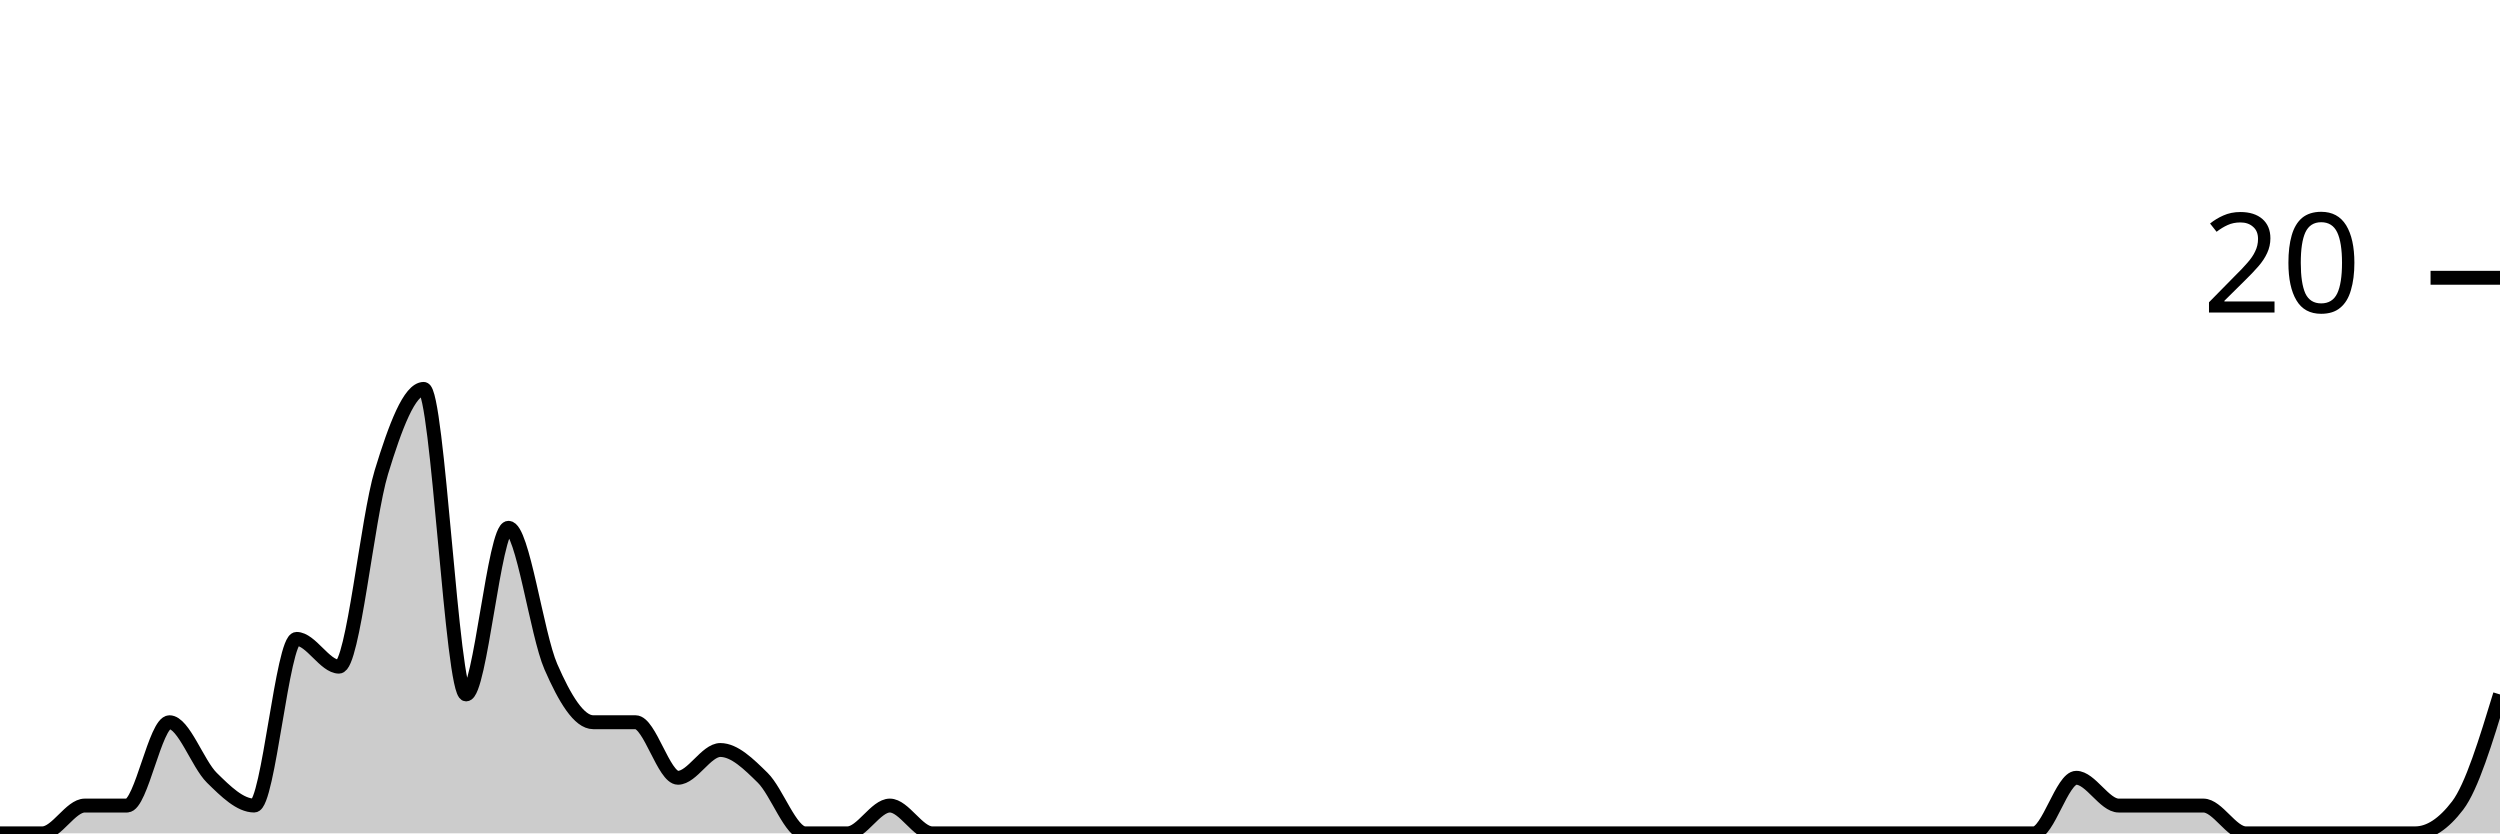
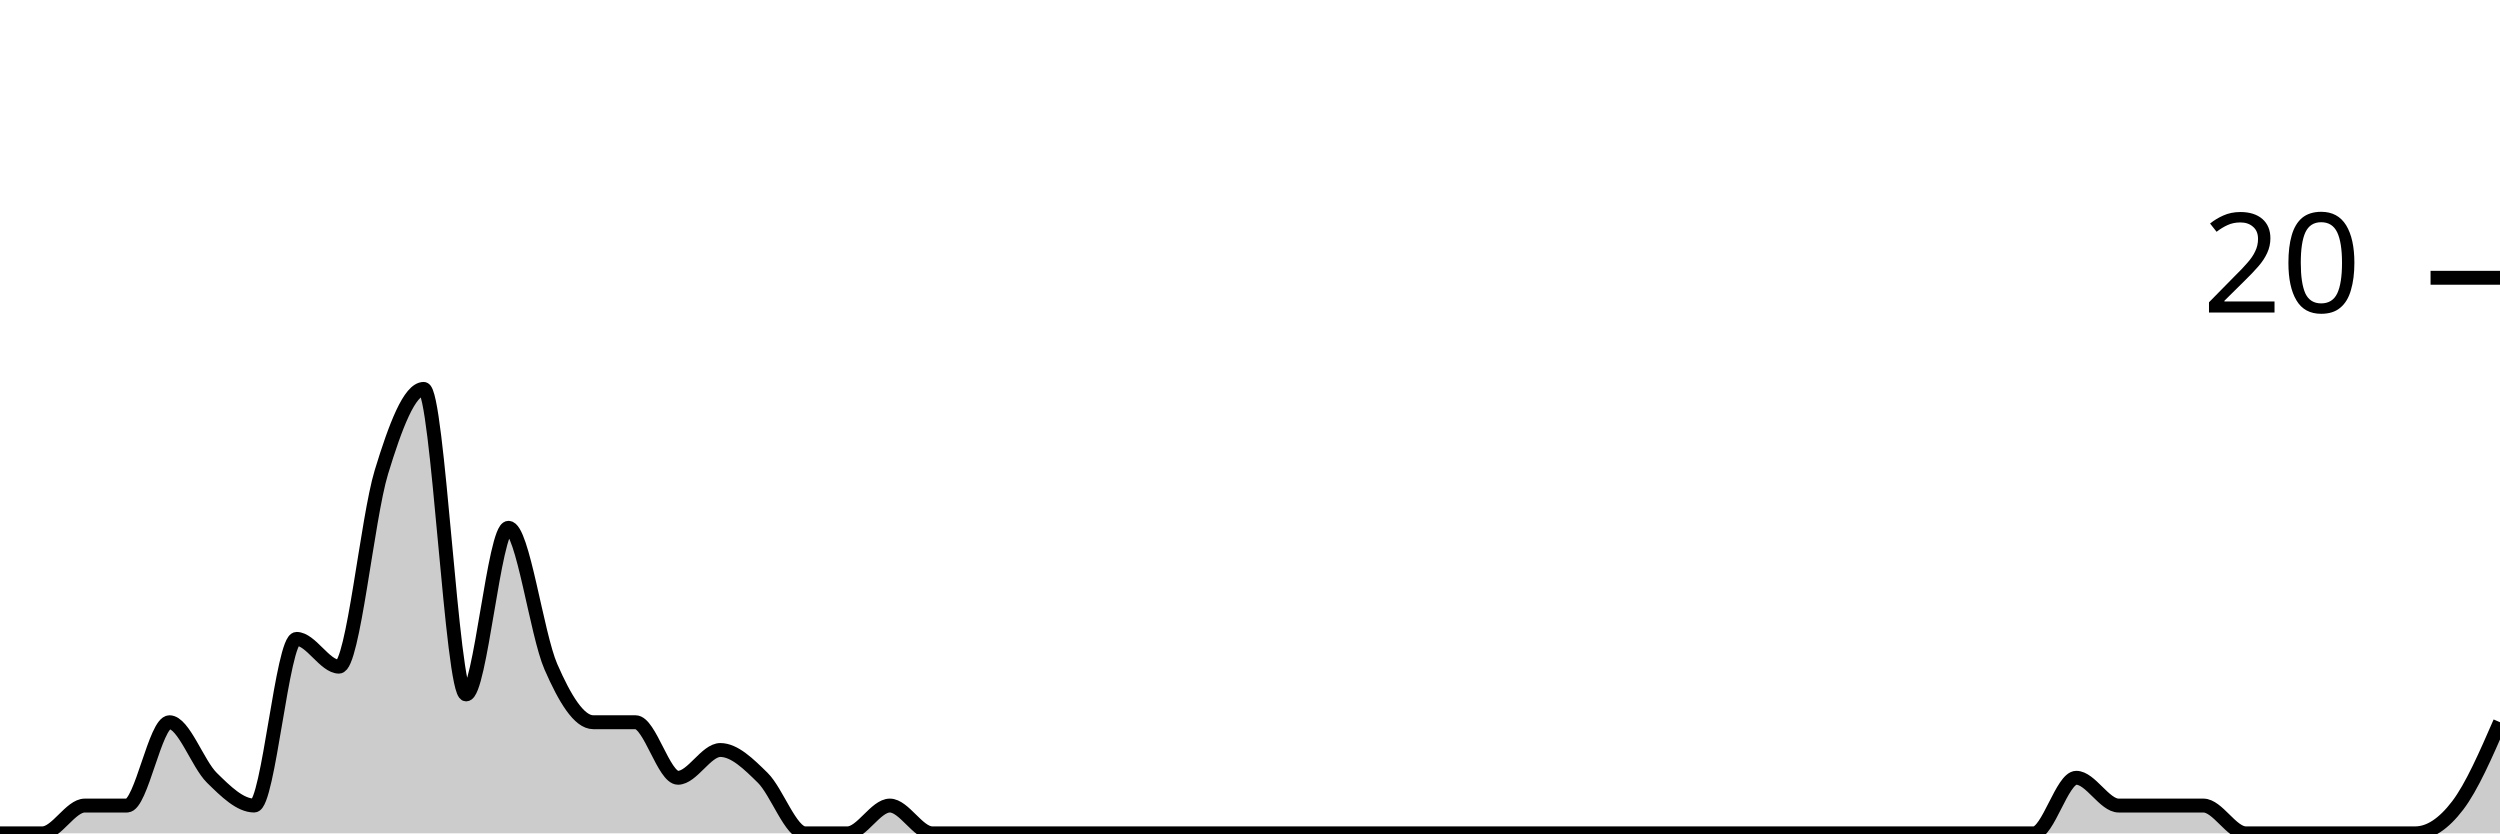
<svg xmlns="http://www.w3.org/2000/svg" viewBox="0 0 180 60">
  <g transform="translate(0,20)">
-     <path class="area" fill="rgba(0, 0, 0, 0.2)" d="M0,40C1.017,40,2.034,40,3.051,40C4.068,40,5.085,38,6.102,38C7.119,38,8.136,38,9.153,38C10.169,38,11.186,32,12.203,32C13.22,32,14.237,35,15.254,36C16.271,37,17.288,38,18.305,38C19.322,38,20.339,26,21.356,26C22.373,26,23.39,28,24.407,28C25.424,28,26.441,17.333,27.458,14C28.475,10.667,29.492,8,30.508,8C31.525,8,32.542,30,33.559,30C34.576,30,35.593,18,36.61,18C37.627,18,38.644,25.667,39.661,28C40.678,30.333,41.695,32,42.712,32C43.729,32,44.746,32,45.763,32C46.78,32,47.797,36,48.814,36C49.831,36,50.847,34,51.864,34C52.881,34,53.898,35,54.915,36C55.932,37,56.949,40,57.966,40C58.983,40,60,40,61.017,40C62.034,40,63.051,38,64.068,38C65.085,38,66.102,40,67.119,40C68.136,40,69.153,40,70.169,40C71.186,40,72.203,40,73.22,40C74.237,40,75.254,40,76.271,40C77.288,40,78.305,40,79.322,40C80.339,40,81.356,40,82.373,40C83.39,40,84.407,40,85.424,40C86.441,40,87.458,40,88.475,40C89.492,40,90.508,40,91.525,40C92.542,40,93.559,40,94.576,40C95.593,40,96.61,40,97.627,40C98.644,40,99.661,40,100.678,40C101.695,40,102.712,40,103.729,40C104.746,40,105.763,40,106.78,40C107.797,40,108.814,40,109.831,40C110.847,40,111.864,40,112.881,40C113.898,40,114.915,40,115.932,40C116.949,40,117.966,40,118.983,40C120,40,121.017,40,122.034,40C123.051,40,124.068,40,125.085,40C126.102,40,127.119,40,128.136,40C129.153,40,130.169,40,131.186,40C132.203,40,133.22,40,134.237,40C135.254,40,136.271,40,137.288,40C138.305,40,139.322,40,140.339,40C141.356,40,142.373,40,143.39,40C144.407,40,145.424,40,146.441,40C147.458,40,148.475,36,149.492,36C150.508,36,151.525,38,152.542,38C153.559,38,154.576,38,155.593,38C156.61,38,157.627,38,158.644,38C159.661,38,160.678,40,161.695,40C162.712,40,163.729,40,164.746,40C165.763,40,166.78,40,167.797,40C168.814,40,169.831,40,170.847,40C171.864,40,172.881,40,173.898,40C174.915,40,175.932,39.333,176.949,38C177.966,36.667,178.983,33.333,180,30L180,40C178.983,40,177.966,40,176.949,40C175.932,40,174.915,40,173.898,40C172.881,40,171.864,40,170.847,40C169.831,40,168.814,40,167.797,40C166.78,40,165.763,40,164.746,40C163.729,40,162.712,40,161.695,40C160.678,40,159.661,40,158.644,40C157.627,40,156.61,40,155.593,40C154.576,40,153.559,40,152.542,40C151.525,40,150.508,40,149.492,40C148.475,40,147.458,40,146.441,40C145.424,40,144.407,40,143.39,40C142.373,40,141.356,40,140.339,40C139.322,40,138.305,40,137.288,40C136.271,40,135.254,40,134.237,40C133.22,40,132.203,40,131.186,40C130.169,40,129.153,40,128.136,40C127.119,40,126.102,40,125.085,40C124.068,40,123.051,40,122.034,40C121.017,40,120,40,118.983,40C117.966,40,116.949,40,115.932,40C114.915,40,113.898,40,112.881,40C111.864,40,110.847,40,109.831,40C108.814,40,107.797,40,106.78,40C105.763,40,104.746,40,103.729,40C102.712,40,101.695,40,100.678,40C99.661,40,98.644,40,97.627,40C96.61,40,95.593,40,94.576,40C93.559,40,92.542,40,91.525,40C90.508,40,89.492,40,88.475,40C87.458,40,86.441,40,85.424,40C84.407,40,83.39,40,82.373,40C81.356,40,80.339,40,79.322,40C78.305,40,77.288,40,76.271,40C75.254,40,74.237,40,73.22,40C72.203,40,71.186,40,70.169,40C69.153,40,68.136,40,67.119,40C66.102,40,65.085,40,64.068,40C63.051,40,62.034,40,61.017,40C60,40,58.983,40,57.966,40C56.949,40,55.932,40,54.915,40C53.898,40,52.881,40,51.864,40C50.847,40,49.831,40,48.814,40C47.797,40,46.78,40,45.763,40C44.746,40,43.729,40,42.712,40C41.695,40,40.678,40,39.661,40C38.644,40,37.627,40,36.61,40C35.593,40,34.576,40,33.559,40C32.542,40,31.525,40,30.508,40C29.492,40,28.475,40,27.458,40C26.441,40,25.424,40,24.407,40C23.39,40,22.373,40,21.356,40C20.339,40,19.322,40,18.305,40C17.288,40,16.271,40,15.254,40C14.237,40,13.22,40,12.203,40C11.186,40,10.169,40,9.153,40C8.136,40,7.119,40,6.102,40C5.085,40,4.068,40,3.051,40C2.034,40,1.017,40,0,40Z" />
-     <path class="line" stroke="black" fill="none" d="M0,40C1.017,40,2.034,40,3.051,40C4.068,40,5.085,38,6.102,38C7.119,38,8.136,38,9.153,38C10.169,38,11.186,32,12.203,32C13.22,32,14.237,35,15.254,36C16.271,37,17.288,38,18.305,38C19.322,38,20.339,26,21.356,26C22.373,26,23.39,28,24.407,28C25.424,28,26.441,17.333,27.458,14C28.475,10.667,29.492,8,30.508,8C31.525,8,32.542,30,33.559,30C34.576,30,35.593,18,36.61,18C37.627,18,38.644,25.667,39.661,28C40.678,30.333,41.695,32,42.712,32C43.729,32,44.746,32,45.763,32C46.78,32,47.797,36,48.814,36C49.831,36,50.847,34,51.864,34C52.881,34,53.898,35,54.915,36C55.932,37,56.949,40,57.966,40C58.983,40,60,40,61.017,40C62.034,40,63.051,38,64.068,38C65.085,38,66.102,40,67.119,40C68.136,40,69.153,40,70.169,40C71.186,40,72.203,40,73.22,40C74.237,40,75.254,40,76.271,40C77.288,40,78.305,40,79.322,40C80.339,40,81.356,40,82.373,40C83.39,40,84.407,40,85.424,40C86.441,40,87.458,40,88.475,40C89.492,40,90.508,40,91.525,40C92.542,40,93.559,40,94.576,40C95.593,40,96.61,40,97.627,40C98.644,40,99.661,40,100.678,40C101.695,40,102.712,40,103.729,40C104.746,40,105.763,40,106.78,40C107.797,40,108.814,40,109.831,40C110.847,40,111.864,40,112.881,40C113.898,40,114.915,40,115.932,40C116.949,40,117.966,40,118.983,40C120,40,121.017,40,122.034,40C123.051,40,124.068,40,125.085,40C126.102,40,127.119,40,128.136,40C129.153,40,130.169,40,131.186,40C132.203,40,133.22,40,134.237,40C135.254,40,136.271,40,137.288,40C138.305,40,139.322,40,140.339,40C141.356,40,142.373,40,143.39,40C144.407,40,145.424,40,146.441,40C147.458,40,148.475,36,149.492,36C150.508,36,151.525,38,152.542,38C153.559,38,154.576,38,155.593,38C156.61,38,157.627,38,158.644,38C159.661,38,160.678,40,161.695,40C162.712,40,163.729,40,164.746,40C165.763,40,166.78,40,167.797,40C168.814,40,169.831,40,170.847,40C171.864,40,172.881,40,173.898,40C174.915,40,175.932,39.333,176.949,38C177.966,36.667,178.983,33.333,180,30" />
+     <path class="area" fill="rgba(0, 0, 0, 0.2)" d="M0,40C1.017,40,2.034,40,3.051,40C4.068,40,5.085,38,6.102,38C7.119,38,8.136,38,9.153,38C10.169,38,11.186,32,12.203,32C13.22,32,14.237,35,15.254,36C16.271,37,17.288,38,18.305,38C19.322,38,20.339,26,21.356,26C22.373,26,23.39,28,24.407,28C25.424,28,26.441,17.333,27.458,14C28.475,10.667,29.492,8,30.508,8C31.525,8,32.542,30,33.559,30C34.576,30,35.593,18,36.61,18C37.627,18,38.644,25.667,39.661,28C40.678,30.333,41.695,32,42.712,32C43.729,32,44.746,32,45.763,32C46.78,32,47.797,36,48.814,36C49.831,36,50.847,34,51.864,34C52.881,34,53.898,35,54.915,36C55.932,37,56.949,40,57.966,40C58.983,40,60,40,61.017,40C62.034,40,63.051,38,64.068,38C65.085,38,66.102,40,67.119,40C68.136,40,69.153,40,70.169,40C71.186,40,72.203,40,73.22,40C74.237,40,75.254,40,76.271,40C77.288,40,78.305,40,79.322,40C80.339,40,81.356,40,82.373,40C83.39,40,84.407,40,85.424,40C86.441,40,87.458,40,88.475,40C89.492,40,90.508,40,91.525,40C92.542,40,93.559,40,94.576,40C95.593,40,96.61,40,97.627,40C98.644,40,99.661,40,100.678,40C101.695,40,102.712,40,103.729,40C104.746,40,105.763,40,106.78,40C107.797,40,108.814,40,109.831,40C110.847,40,111.864,40,112.881,40C113.898,40,114.915,40,115.932,40C116.949,40,117.966,40,118.983,40C120,40,121.017,40,122.034,40C123.051,40,124.068,40,125.085,40C126.102,40,127.119,40,128.136,40C129.153,40,130.169,40,131.186,40C132.203,40,133.22,40,134.237,40C135.254,40,136.271,40,137.288,40C138.305,40,139.322,40,140.339,40C141.356,40,142.373,40,143.39,40C144.407,40,145.424,40,146.441,40C147.458,40,148.475,36,149.492,36C150.508,36,151.525,38,152.542,38C153.559,38,154.576,38,155.593,38C156.61,38,157.627,38,158.644,38C159.661,38,160.678,40,161.695,40C162.712,40,163.729,40,164.746,40C165.763,40,166.78,40,167.797,40C168.814,40,169.831,40,170.847,40C171.864,40,172.881,40,173.898,40C174.915,40,175.932,39.333,176.949,38C177.966,36.667,178.983,34.333,180,32L180,40C178.983,40,177.966,40,176.949,40C175.932,40,174.915,40,173.898,40C172.881,40,171.864,40,170.847,40C169.831,40,168.814,40,167.797,40C166.78,40,165.763,40,164.746,40C163.729,40,162.712,40,161.695,40C160.678,40,159.661,40,158.644,40C157.627,40,156.61,40,155.593,40C154.576,40,153.559,40,152.542,40C151.525,40,150.508,40,149.492,40C148.475,40,147.458,40,146.441,40C145.424,40,144.407,40,143.39,40C142.373,40,141.356,40,140.339,40C139.322,40,138.305,40,137.288,40C136.271,40,135.254,40,134.237,40C133.22,40,132.203,40,131.186,40C130.169,40,129.153,40,128.136,40C127.119,40,126.102,40,125.085,40C124.068,40,123.051,40,122.034,40C121.017,40,120,40,118.983,40C117.966,40,116.949,40,115.932,40C114.915,40,113.898,40,112.881,40C111.864,40,110.847,40,109.831,40C108.814,40,107.797,40,106.78,40C105.763,40,104.746,40,103.729,40C102.712,40,101.695,40,100.678,40C99.661,40,98.644,40,97.627,40C96.61,40,95.593,40,94.576,40C93.559,40,92.542,40,91.525,40C90.508,40,89.492,40,88.475,40C87.458,40,86.441,40,85.424,40C84.407,40,83.39,40,82.373,40C81.356,40,80.339,40,79.322,40C78.305,40,77.288,40,76.271,40C75.254,40,74.237,40,73.22,40C72.203,40,71.186,40,70.169,40C69.153,40,68.136,40,67.119,40C66.102,40,65.085,40,64.068,40C63.051,40,62.034,40,61.017,40C60,40,58.983,40,57.966,40C56.949,40,55.932,40,54.915,40C53.898,40,52.881,40,51.864,40C50.847,40,49.831,40,48.814,40C47.797,40,46.78,40,45.763,40C44.746,40,43.729,40,42.712,40C41.695,40,40.678,40,39.661,40C38.644,40,37.627,40,36.61,40C35.593,40,34.576,40,33.559,40C32.542,40,31.525,40,30.508,40C29.492,40,28.475,40,27.458,40C26.441,40,25.424,40,24.407,40C23.39,40,22.373,40,21.356,40C20.339,40,19.322,40,18.305,40C17.288,40,16.271,40,15.254,40C14.237,40,13.22,40,12.203,40C11.186,40,10.169,40,9.153,40C8.136,40,7.119,40,6.102,40C5.085,40,4.068,40,3.051,40C2.034,40,1.017,40,0,40Z" />
+     <path class="line" stroke="black" fill="none" d="M0,40C1.017,40,2.034,40,3.051,40C4.068,40,5.085,38,6.102,38C7.119,38,8.136,38,9.153,38C10.169,38,11.186,32,12.203,32C13.22,32,14.237,35,15.254,36C16.271,37,17.288,38,18.305,38C19.322,38,20.339,26,21.356,26C22.373,26,23.39,28,24.407,28C25.424,28,26.441,17.333,27.458,14C28.475,10.667,29.492,8,30.508,8C31.525,8,32.542,30,33.559,30C34.576,30,35.593,18,36.61,18C37.627,18,38.644,25.667,39.661,28C40.678,30.333,41.695,32,42.712,32C43.729,32,44.746,32,45.763,32C46.78,32,47.797,36,48.814,36C49.831,36,50.847,34,51.864,34C52.881,34,53.898,35,54.915,36C55.932,37,56.949,40,57.966,40C58.983,40,60,40,61.017,40C62.034,40,63.051,38,64.068,38C65.085,38,66.102,40,67.119,40C68.136,40,69.153,40,70.169,40C71.186,40,72.203,40,73.22,40C74.237,40,75.254,40,76.271,40C77.288,40,78.305,40,79.322,40C80.339,40,81.356,40,82.373,40C83.39,40,84.407,40,85.424,40C86.441,40,87.458,40,88.475,40C89.492,40,90.508,40,91.525,40C92.542,40,93.559,40,94.576,40C95.593,40,96.61,40,97.627,40C98.644,40,99.661,40,100.678,40C101.695,40,102.712,40,103.729,40C104.746,40,105.763,40,106.78,40C107.797,40,108.814,40,109.831,40C110.847,40,111.864,40,112.881,40C113.898,40,114.915,40,115.932,40C116.949,40,117.966,40,118.983,40C120,40,121.017,40,122.034,40C123.051,40,124.068,40,125.085,40C126.102,40,127.119,40,128.136,40C129.153,40,130.169,40,131.186,40C132.203,40,133.22,40,134.237,40C135.254,40,136.271,40,137.288,40C138.305,40,139.322,40,140.339,40C141.356,40,142.373,40,143.39,40C144.407,40,145.424,40,146.441,40C147.458,40,148.475,36,149.492,36C150.508,36,151.525,38,152.542,38C153.559,38,154.576,38,155.593,38C156.61,38,157.627,38,158.644,38C159.661,38,160.678,40,161.695,40C162.712,40,163.729,40,164.746,40C165.763,40,166.78,40,167.797,40C168.814,40,169.831,40,170.847,40C171.864,40,172.881,40,173.898,40C174.915,40,175.932,39.333,176.949,38C177.966,36.667,178.983,34.333,180,32" />
    <path class="axis-ceiling" stroke-width="1" stroke="black" fill="none" d="M175,0L180,0" />
    <text class="axis-ceiling-label" font-family="sans-serif" text-anchor="end" font-size="10px" x="170" y="2.5">20</text>
  </g>
</svg>
